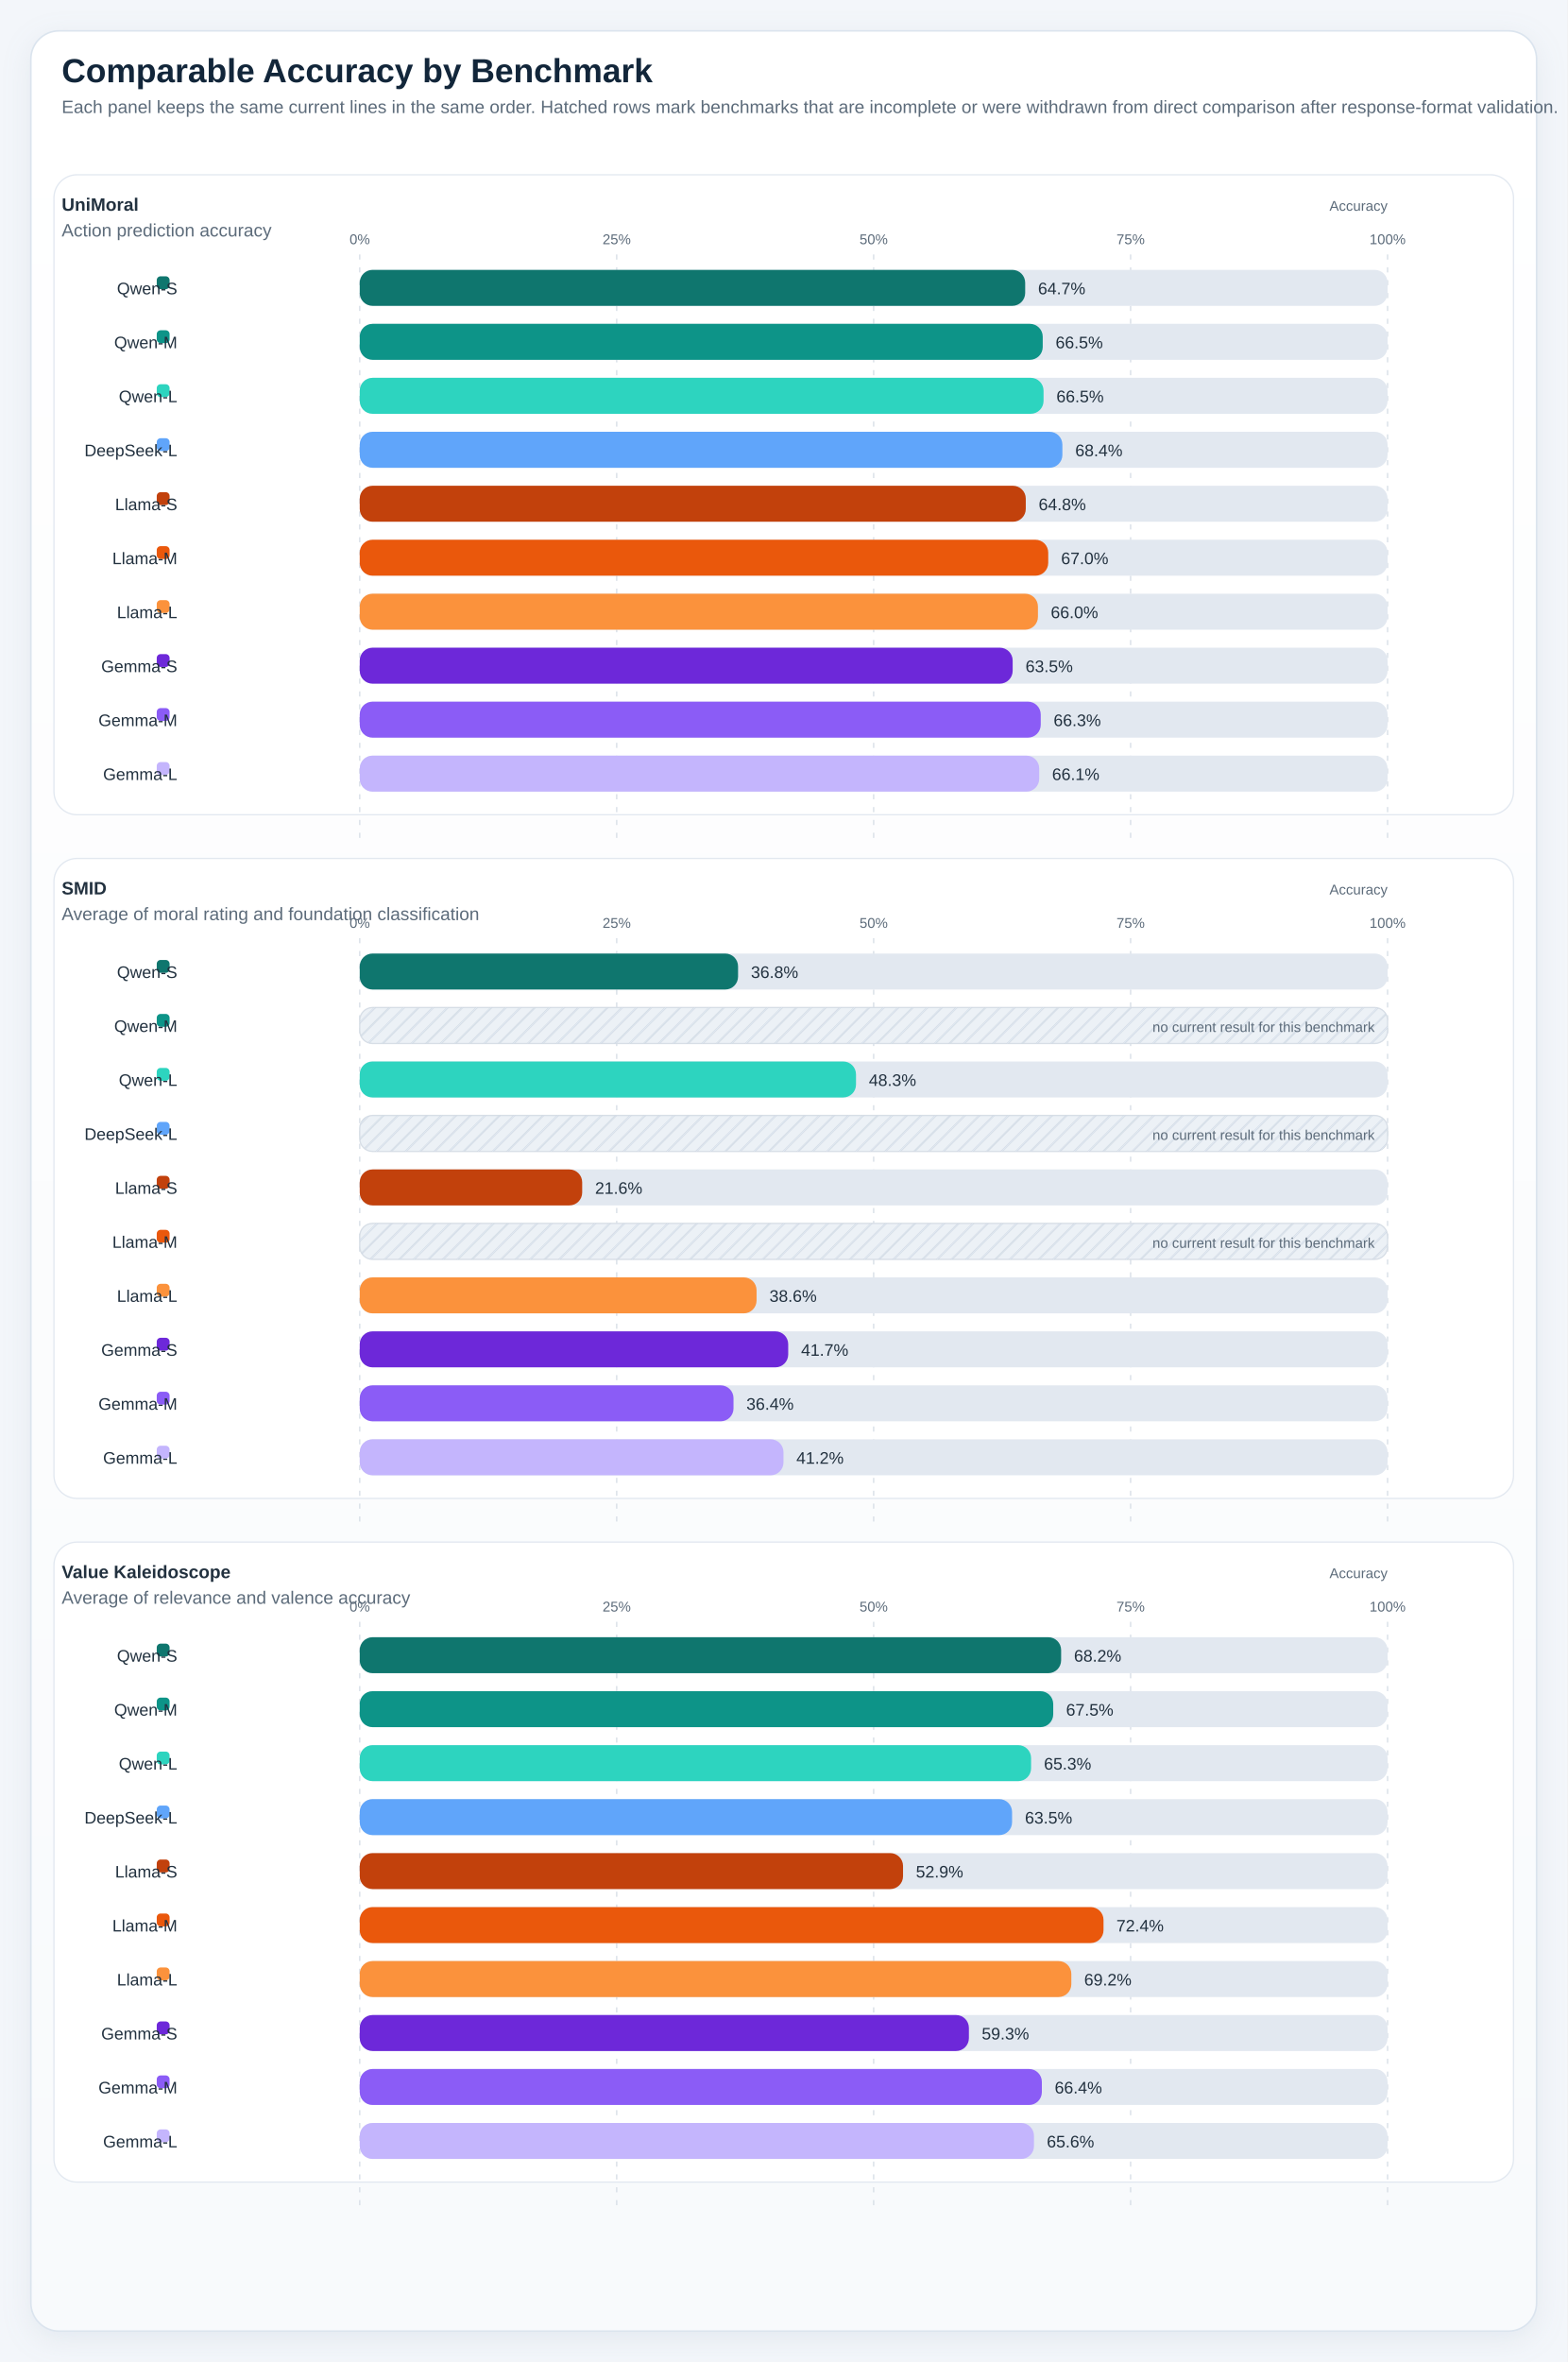
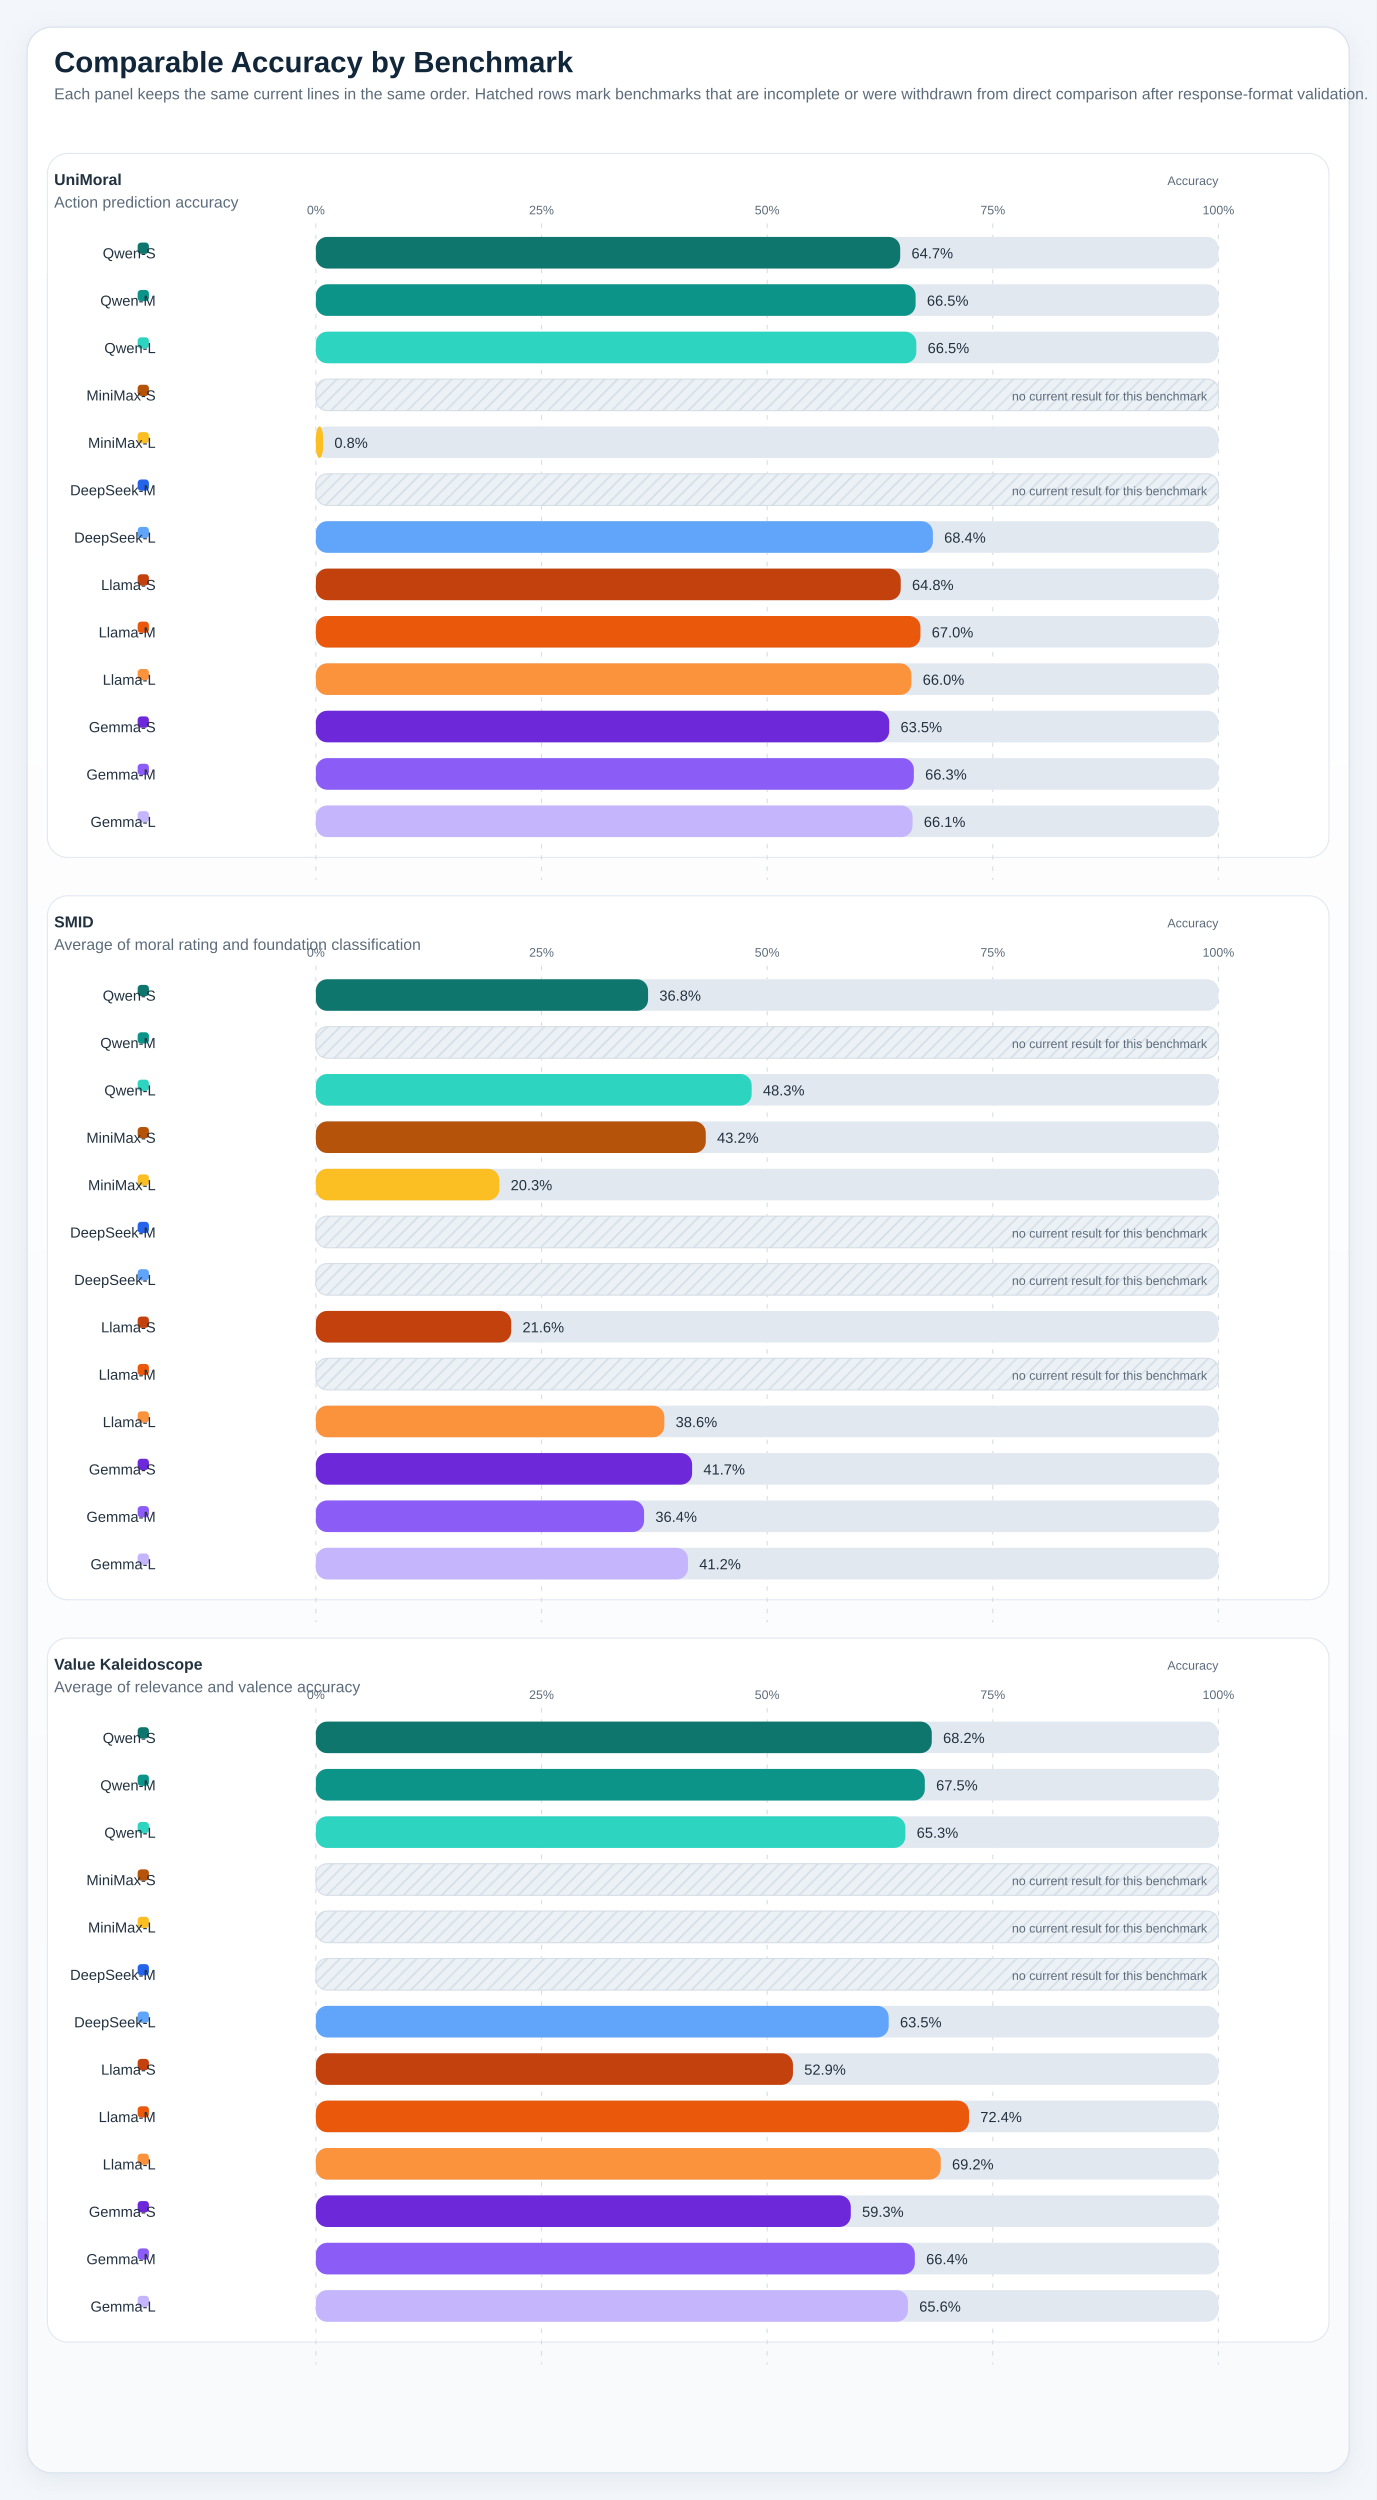
- <svg xmlns="http://www.w3.org/2000/svg" viewBox="0 0 1220 1838" role="img" preserveAspectRatio="xMidYMin meet" style="max-width:100%;height:auto">
+ <svg xmlns="http://www.w3.org/2000/svg" viewBox="0 0 1220 2216" role="img" preserveAspectRatio="xMidYMin meet" style="max-width:100%;height:auto">
  <defs>
    <linearGradient id="panelGradient" x1="0" x2="0" y1="0" y2="1">
      <stop offset="0%" stop-color="#ffffff" />
      <stop offset="100%" stop-color="#f8fafc" />
    </linearGradient>
    <pattern id="diagonalHatch" width="8" height="8" patternUnits="userSpaceOnUse" patternTransform="rotate(45)">
      <line x1="0" y1="0" x2="0" y2="8" stroke="#cdd6e1" stroke-width="3" />
    </pattern>
    <filter id="softShadow" x="-20%" y="-20%" width="140%" height="140%">
      <feDropShadow dx="0" dy="6" stdDeviation="10" flood-color="#9fb0c2" flood-opacity="0.18" />
    </filter>
    <style>
.canvas { fill: #f3f6fa; }
.title { font: 700 26px 'IBM Plex Sans', 'Helvetica Neue', Arial, sans-serif; fill: #12263a; }
.subtitle { font: 400 14px 'IBM Plex Sans', 'Helvetica Neue', Arial, sans-serif; fill: #5c6b7a; }
.axis { font: 600 14px 'IBM Plex Sans', 'Helvetica Neue', Arial, sans-serif; fill: #22313f; }
.label { font: 500 13px 'IBM Plex Sans', 'Helvetica Neue', Arial, sans-serif; fill: #22313f; }
.metric { font: 700 20px 'IBM Plex Sans', 'Helvetica Neue', Arial, sans-serif; fill: #12263a; }
.celltext { font: 700 16px 'IBM Plex Sans', 'Helvetica Neue', Arial, sans-serif; fill: #ffffff; }
.celltext-dark { font: 700 16px 'IBM Plex Sans', 'Helvetica Neue', Arial, sans-serif; fill: #173042; }
.cellsub { font: 500 11px 'IBM Plex Sans', 'Helvetica Neue', Arial, sans-serif; fill: rgba(255,255,255,0.88); }
.cellsub-dark { font: 600 11px 'IBM Plex Sans', 'Helvetica Neue', Arial, sans-serif; fill: #385062; }
.body { font: 500 12px 'IBM Plex Sans', 'Helvetica Neue', Arial, sans-serif; fill: #22313f; }
.small { font: 500 11px 'IBM Plex Sans', 'Helvetica Neue', Arial, sans-serif; fill: #5c6b7a; }
.tiny { font: 600 10px 'IBM Plex Sans', 'Helvetica Neue', Arial, sans-serif; fill: #6b7c8f; letter-spacing: 0.04em; }
.grid { fill: #ffffff; stroke: #d7dee6; stroke-width: 1.25; }
.panel { fill: url(#panelGradient); stroke: #dbe4ee; stroke-width: 1.25; filter: url(#softShadow); }
.subpanel { fill: #ffffff; stroke: #e2e8f0; stroke-width: 1; }
.legend-card { fill: #ffffff; stroke: #dbe4ee; stroke-width: 1; }
.guide { stroke: #d7dee6; stroke-width: 1; stroke-dasharray: 4 6; }
.baseline { stroke: #aab7c6; stroke-width: 1.1; }
.muted-cell { fill: #eef2f7; stroke: #d7dee6; stroke-width: 1; }
.muted-bar { fill: #ecf1f6; stroke: #d7dee6; stroke-width: 1; }
.outline { stroke: rgba(255,255,255,0.9); stroke-width: 1; }
</style>
  </defs>
-   <rect x="0" y="0" width="1220" height="1838" class="canvas" />
-   <rect x="24" y="24" width="1172" height="1790" rx="22" class="panel" />
+   <rect x="0" y="0" width="1220" height="2216" class="canvas" />
+   <rect x="24" y="24" width="1172" height="2168" rx="22" class="panel" />
  <text x="48" y="64" class="title">Comparable Accuracy by Benchmark</text>
  <text x="48" y="88" class="subtitle">Each panel keeps the same current lines in the same order. Hatched rows mark benchmarks that are incomplete or were withdrawn from direct comparison after response-format validation.</text>
-   <rect x="42" y="136" width="1136" height="498" rx="18" class="subpanel" />
+   <rect x="42" y="136" width="1136" height="624" rx="18" class="subpanel" />
  <text x="48" y="164" class="axis">UniMoral</text>
  <text x="48" y="184" class="subtitle">Action prediction accuracy</text>
  <text x="1080" y="164" text-anchor="end" class="small">Accuracy</text>
-   <line x1="280.00" y1="198" x2="280.00" y2="654" class="guide" />
+   <line x1="280.00" y1="198" x2="280.00" y2="780" class="guide" />
  <text x="280.00" y="190" text-anchor="middle" class="small">0%</text>
-   <line x1="480.00" y1="198" x2="480.00" y2="654" class="guide" />
+   <line x1="480.00" y1="198" x2="480.00" y2="780" class="guide" />
  <text x="480.00" y="190" text-anchor="middle" class="small">25%</text>
-   <line x1="680.00" y1="198" x2="680.00" y2="654" class="guide" />
+   <line x1="680.00" y1="198" x2="680.00" y2="780" class="guide" />
  <text x="680.00" y="190" text-anchor="middle" class="small">50%</text>
-   <line x1="880.00" y1="198" x2="880.00" y2="654" class="guide" />
+   <line x1="880.00" y1="198" x2="880.00" y2="780" class="guide" />
  <text x="880.00" y="190" text-anchor="middle" class="small">75%</text>
-   <line x1="1080.00" y1="198" x2="1080.00" y2="654" class="guide" />
+   <line x1="1080.00" y1="198" x2="1080.00" y2="780" class="guide" />
  <text x="1080.00" y="190" text-anchor="middle" class="small">100%</text>
  <rect x="122" y="215" width="10" height="10" rx="3" fill="#0f766e" />
  <text x="138" y="229" text-anchor="end" class="label">Qwen-S</text>
  <rect x="280" y="210" width="800" height="28" rx="10" fill="#e2e8f0" />
  <rect x="280" y="210" width="517.94" height="28" rx="10" fill="#0f766e" />
  <text x="807.94" y="229" text-anchor="start" class="label">64.7%</text>
  <rect x="122" y="257" width="10" height="10" rx="3" fill="#0d9488" />
  <text x="138" y="271" text-anchor="end" class="label">Qwen-M</text>
  <rect x="280" y="252" width="800" height="28" rx="10" fill="#e2e8f0" />
  <rect x="280" y="252" width="531.60" height="28" rx="10" fill="#0d9488" />
  <text x="821.60" y="271" text-anchor="start" class="label">66.5%</text>
  <rect x="122" y="299" width="10" height="10" rx="3" fill="#2dd4bf" />
  <text x="138" y="313" text-anchor="end" class="label">Qwen-L</text>
  <rect x="280" y="294" width="800" height="28" rx="10" fill="#e2e8f0" />
  <rect x="280" y="294" width="532.24" height="28" rx="10" fill="#2dd4bf" />
  <text x="822.24" y="313" text-anchor="start" class="label">66.5%</text>
-   <rect x="122" y="341" width="10" height="10" rx="3" fill="#60a5fa" />
-   <text x="138" y="355" text-anchor="end" class="label">DeepSeek-L</text>
+   <rect x="122" y="341" width="10" height="10" rx="3" fill="#b45309" />
+   <text x="138" y="355" text-anchor="end" class="label">MiniMax-S</text>
  <rect x="280" y="336" width="800" height="28" rx="10" fill="#e2e8f0" />
-   <rect x="280" y="336" width="546.90" height="28" rx="10" fill="#60a5fa" />
-   <text x="836.90" y="355" text-anchor="start" class="label">68.4%</text>
-   <rect x="122" y="383" width="10" height="10" rx="3" fill="#c2410c" />
-   <text x="138" y="397" text-anchor="end" class="label">Llama-S</text>
+   <rect x="280" y="336" width="800" height="28" rx="10" class="muted-bar" />
+   <rect x="280" y="336" width="800" height="28" rx="10" fill="url(#diagonalHatch)" opacity="0.7" />
+   <text x="1070" y="355" text-anchor="end" class="small">no current result for this benchmark</text>
+   <rect x="122" y="383" width="10" height="10" rx="3" fill="#fbbf24" />
+   <text x="138" y="397" text-anchor="end" class="label">MiniMax-L</text>
  <rect x="280" y="378" width="800" height="28" rx="10" fill="#e2e8f0" />
-   <rect x="280" y="378" width="518.40" height="28" rx="10" fill="#c2410c" />
-   <text x="808.40" y="397" text-anchor="start" class="label">64.8%</text>
-   <rect x="122" y="425" width="10" height="10" rx="3" fill="#ea580c" />
-   <text x="138" y="439" text-anchor="end" class="label">Llama-M</text>
+   <rect x="280" y="378" width="6.38" height="28" rx="10" fill="#fbbf24" />
+   <text x="296.38" y="397" text-anchor="start" class="label">0.8%</text>
+   <rect x="122" y="425" width="10" height="10" rx="3" fill="#2563eb" />
+   <text x="138" y="439" text-anchor="end" class="label">DeepSeek-M</text>
  <rect x="280" y="420" width="800" height="28" rx="10" fill="#e2e8f0" />
-   <rect x="280" y="420" width="535.88" height="28" rx="10" fill="#ea580c" />
-   <text x="825.88" y="439" text-anchor="start" class="label">67.0%</text>
-   <rect x="122" y="467" width="10" height="10" rx="3" fill="#fb923c" />
-   <text x="138" y="481" text-anchor="end" class="label">Llama-L</text>
+   <rect x="280" y="420" width="800" height="28" rx="10" class="muted-bar" />
+   <rect x="280" y="420" width="800" height="28" rx="10" fill="url(#diagonalHatch)" opacity="0.7" />
+   <text x="1070" y="439" text-anchor="end" class="small">no current result for this benchmark</text>
+   <rect x="122" y="467" width="10" height="10" rx="3" fill="#60a5fa" />
+   <text x="138" y="481" text-anchor="end" class="label">DeepSeek-L</text>
  <rect x="280" y="462" width="800" height="28" rx="10" fill="#e2e8f0" />
-   <rect x="280" y="462" width="527.87" height="28" rx="10" fill="#fb923c" />
-   <text x="817.87" y="481" text-anchor="start" class="label">66.0%</text>
-   <rect x="122" y="509" width="10" height="10" rx="3" fill="#6d28d9" />
-   <text x="138" y="523" text-anchor="end" class="label">Gemma-S</text>
+   <rect x="280" y="462" width="546.90" height="28" rx="10" fill="#60a5fa" />
+   <text x="836.90" y="481" text-anchor="start" class="label">68.4%</text>
+   <rect x="122" y="509" width="10" height="10" rx="3" fill="#c2410c" />
+   <text x="138" y="523" text-anchor="end" class="label">Llama-S</text>
  <rect x="280" y="504" width="800" height="28" rx="10" fill="#e2e8f0" />
-   <rect x="280" y="504" width="508.20" height="28" rx="10" fill="#6d28d9" />
-   <text x="798.20" y="523" text-anchor="start" class="label">63.5%</text>
-   <rect x="122" y="551" width="10" height="10" rx="3" fill="#8b5cf6" />
-   <text x="138" y="565" text-anchor="end" class="label">Gemma-M</text>
+   <rect x="280" y="504" width="518.40" height="28" rx="10" fill="#c2410c" />
+   <text x="808.40" y="523" text-anchor="start" class="label">64.8%</text>
+   <rect x="122" y="551" width="10" height="10" rx="3" fill="#ea580c" />
+   <text x="138" y="565" text-anchor="end" class="label">Llama-M</text>
  <rect x="280" y="546" width="800" height="28" rx="10" fill="#e2e8f0" />
-   <rect x="280" y="546" width="530.05" height="28" rx="10" fill="#8b5cf6" />
-   <text x="820.05" y="565" text-anchor="start" class="label">66.3%</text>
-   <rect x="122" y="593" width="10" height="10" rx="3" fill="#c4b5fd" />
-   <text x="138" y="607" text-anchor="end" class="label">Gemma-L</text>
+   <rect x="280" y="546" width="535.88" height="28" rx="10" fill="#ea580c" />
+   <text x="825.88" y="565" text-anchor="start" class="label">67.0%</text>
+   <rect x="122" y="593" width="10" height="10" rx="3" fill="#fb923c" />
+   <text x="138" y="607" text-anchor="end" class="label">Llama-L</text>
  <rect x="280" y="588" width="800" height="28" rx="10" fill="#e2e8f0" />
-   <rect x="280" y="588" width="528.87" height="28" rx="10" fill="#c4b5fd" />
-   <text x="818.87" y="607" text-anchor="start" class="label">66.1%</text>
-   <rect x="42" y="668" width="1136" height="498" rx="18" class="subpanel" />
-   <text x="48" y="696" class="axis">SMID</text>
-   <text x="48" y="716" class="subtitle">Average of moral rating and foundation classification</text>
-   <text x="1080" y="696" text-anchor="end" class="small">Accuracy</text>
-   <line x1="280.00" y1="730" x2="280.00" y2="1186" class="guide" />
-   <text x="280.00" y="722" text-anchor="middle" class="small">0%</text>
-   <line x1="480.00" y1="730" x2="480.00" y2="1186" class="guide" />
-   <text x="480.00" y="722" text-anchor="middle" class="small">25%</text>
-   <line x1="680.00" y1="730" x2="680.00" y2="1186" class="guide" />
-   <text x="680.00" y="722" text-anchor="middle" class="small">50%</text>
-   <line x1="880.00" y1="730" x2="880.00" y2="1186" class="guide" />
-   <text x="880.00" y="722" text-anchor="middle" class="small">75%</text>
-   <line x1="1080.00" y1="730" x2="1080.00" y2="1186" class="guide" />
-   <text x="1080.00" y="722" text-anchor="middle" class="small">100%</text>
-   <rect x="122" y="747" width="10" height="10" rx="3" fill="#0f766e" />
-   <text x="138" y="761" text-anchor="end" class="label">Qwen-S</text>
-   <rect x="280" y="742" width="800" height="28" rx="10" fill="#e2e8f0" />
-   <rect x="280" y="742" width="294.46" height="28" rx="10" fill="#0f766e" />
-   <text x="584.46" y="761" text-anchor="start" class="label">36.8%</text>
-   <rect x="122" y="789" width="10" height="10" rx="3" fill="#0d9488" />
-   <text x="138" y="803" text-anchor="end" class="label">Qwen-M</text>
-   <rect x="280" y="784" width="800" height="28" rx="10" fill="#e2e8f0" />
-   <rect x="280" y="784" width="800" height="28" rx="10" class="muted-bar" />
-   <rect x="280" y="784" width="800" height="28" rx="10" fill="url(#diagonalHatch)" opacity="0.7" />
-   <text x="1070" y="803" text-anchor="end" class="small">no current result for this benchmark</text>
-   <rect x="122" y="831" width="10" height="10" rx="3" fill="#2dd4bf" />
-   <text x="138" y="845" text-anchor="end" class="label">Qwen-L</text>
-   <rect x="280" y="826" width="800" height="28" rx="10" fill="#e2e8f0" />
-   <rect x="280" y="826" width="386.26" height="28" rx="10" fill="#2dd4bf" />
-   <text x="676.26" y="845" text-anchor="start" class="label">48.3%</text>
-   <rect x="122" y="873" width="10" height="10" rx="3" fill="#60a5fa" />
-   <text x="138" y="887" text-anchor="end" class="label">DeepSeek-L</text>
+   <rect x="280" y="588" width="527.87" height="28" rx="10" fill="#fb923c" />
+   <text x="817.87" y="607" text-anchor="start" class="label">66.0%</text>
+   <rect x="122" y="635" width="10" height="10" rx="3" fill="#6d28d9" />
+   <text x="138" y="649" text-anchor="end" class="label">Gemma-S</text>
+   <rect x="280" y="630" width="800" height="28" rx="10" fill="#e2e8f0" />
+   <rect x="280" y="630" width="508.20" height="28" rx="10" fill="#6d28d9" />
+   <text x="798.20" y="649" text-anchor="start" class="label">63.5%</text>
+   <rect x="122" y="677" width="10" height="10" rx="3" fill="#8b5cf6" />
+   <text x="138" y="691" text-anchor="end" class="label">Gemma-M</text>
+   <rect x="280" y="672" width="800" height="28" rx="10" fill="#e2e8f0" />
+   <rect x="280" y="672" width="530.05" height="28" rx="10" fill="#8b5cf6" />
+   <text x="820.05" y="691" text-anchor="start" class="label">66.3%</text>
+   <rect x="122" y="719" width="10" height="10" rx="3" fill="#c4b5fd" />
+   <text x="138" y="733" text-anchor="end" class="label">Gemma-L</text>
+   <rect x="280" y="714" width="800" height="28" rx="10" fill="#e2e8f0" />
+   <rect x="280" y="714" width="528.87" height="28" rx="10" fill="#c4b5fd" />
+   <text x="818.87" y="733" text-anchor="start" class="label">66.1%</text>
+   <rect x="42" y="794" width="1136" height="624" rx="18" class="subpanel" />
+   <text x="48" y="822" class="axis">SMID</text>
+   <text x="48" y="842" class="subtitle">Average of moral rating and foundation classification</text>
+   <text x="1080" y="822" text-anchor="end" class="small">Accuracy</text>
+   <line x1="280.00" y1="856" x2="280.00" y2="1438" class="guide" />
+   <text x="280.00" y="848" text-anchor="middle" class="small">0%</text>
+   <line x1="480.00" y1="856" x2="480.00" y2="1438" class="guide" />
+   <text x="480.00" y="848" text-anchor="middle" class="small">25%</text>
+   <line x1="680.00" y1="856" x2="680.00" y2="1438" class="guide" />
+   <text x="680.00" y="848" text-anchor="middle" class="small">50%</text>
+   <line x1="880.00" y1="856" x2="880.00" y2="1438" class="guide" />
+   <text x="880.00" y="848" text-anchor="middle" class="small">75%</text>
+   <line x1="1080.00" y1="856" x2="1080.00" y2="1438" class="guide" />
+   <text x="1080.00" y="848" text-anchor="middle" class="small">100%</text>
+   <rect x="122" y="873" width="10" height="10" rx="3" fill="#0f766e" />
+   <text x="138" y="887" text-anchor="end" class="label">Qwen-S</text>
  <rect x="280" y="868" width="800" height="28" rx="10" fill="#e2e8f0" />
-   <rect x="280" y="868" width="800" height="28" rx="10" class="muted-bar" />
-   <rect x="280" y="868" width="800" height="28" rx="10" fill="url(#diagonalHatch)" opacity="0.7" />
-   <text x="1070" y="887" text-anchor="end" class="small">no current result for this benchmark</text>
-   <rect x="122" y="915" width="10" height="10" rx="3" fill="#c2410c" />
-   <text x="138" y="929" text-anchor="end" class="label">Llama-S</text>
+   <rect x="280" y="868" width="294.46" height="28" rx="10" fill="#0f766e" />
+   <text x="584.46" y="887" text-anchor="start" class="label">36.8%</text>
+   <rect x="122" y="915" width="10" height="10" rx="3" fill="#0d9488" />
+   <text x="138" y="929" text-anchor="end" class="label">Qwen-M</text>
  <rect x="280" y="910" width="800" height="28" rx="10" fill="#e2e8f0" />
-   <rect x="280" y="910" width="173.14" height="28" rx="10" fill="#c2410c" />
-   <text x="463.14" y="929" text-anchor="start" class="label">21.6%</text>
-   <rect x="122" y="957" width="10" height="10" rx="3" fill="#ea580c" />
-   <text x="138" y="971" text-anchor="end" class="label">Llama-M</text>
+   <rect x="280" y="910" width="800" height="28" rx="10" class="muted-bar" />
+   <rect x="280" y="910" width="800" height="28" rx="10" fill="url(#diagonalHatch)" opacity="0.7" />
+   <text x="1070" y="929" text-anchor="end" class="small">no current result for this benchmark</text>
+   <rect x="122" y="957" width="10" height="10" rx="3" fill="#2dd4bf" />
+   <text x="138" y="971" text-anchor="end" class="label">Qwen-L</text>
  <rect x="280" y="952" width="800" height="28" rx="10" fill="#e2e8f0" />
-   <rect x="280" y="952" width="800" height="28" rx="10" class="muted-bar" />
-   <rect x="280" y="952" width="800" height="28" rx="10" fill="url(#diagonalHatch)" opacity="0.7" />
-   <text x="1070" y="971" text-anchor="end" class="small">no current result for this benchmark</text>
-   <rect x="122" y="999" width="10" height="10" rx="3" fill="#fb923c" />
-   <text x="138" y="1013" text-anchor="end" class="label">Llama-L</text>
+   <rect x="280" y="952" width="386.26" height="28" rx="10" fill="#2dd4bf" />
+   <text x="676.26" y="971" text-anchor="start" class="label">48.3%</text>
+   <rect x="122" y="999" width="10" height="10" rx="3" fill="#b45309" />
+   <text x="138" y="1013" text-anchor="end" class="label">MiniMax-S</text>
  <rect x="280" y="994" width="800" height="28" rx="10" fill="#e2e8f0" />
-   <rect x="280" y="994" width="308.87" height="28" rx="10" fill="#fb923c" />
-   <text x="598.87" y="1013" text-anchor="start" class="label">38.6%</text>
-   <rect x="122" y="1041" width="10" height="10" rx="3" fill="#6d28d9" />
-   <text x="138" y="1055" text-anchor="end" class="label">Gemma-S</text>
+   <rect x="280" y="994" width="345.60" height="28" rx="10" fill="#b45309" />
+   <text x="635.60" y="1013" text-anchor="start" class="label">43.2%</text>
+   <rect x="122" y="1041" width="10" height="10" rx="3" fill="#fbbf24" />
+   <text x="138" y="1055" text-anchor="end" class="label">MiniMax-L</text>
  <rect x="280" y="1036" width="800" height="28" rx="10" fill="#e2e8f0" />
-   <rect x="280" y="1036" width="333.49" height="28" rx="10" fill="#6d28d9" />
-   <text x="623.49" y="1055" text-anchor="start" class="label">41.7%</text>
-   <rect x="122" y="1083" width="10" height="10" rx="3" fill="#8b5cf6" />
-   <text x="138" y="1097" text-anchor="end" class="label">Gemma-M</text>
+   <rect x="280" y="1036" width="162.63" height="28" rx="10" fill="#fbbf24" />
+   <text x="452.63" y="1055" text-anchor="start" class="label">20.3%</text>
+   <rect x="122" y="1083" width="10" height="10" rx="3" fill="#2563eb" />
+   <text x="138" y="1097" text-anchor="end" class="label">DeepSeek-M</text>
  <rect x="280" y="1078" width="800" height="28" rx="10" fill="#e2e8f0" />
-   <rect x="280" y="1078" width="290.92" height="28" rx="10" fill="#8b5cf6" />
-   <text x="580.92" y="1097" text-anchor="start" class="label">36.4%</text>
-   <rect x="122" y="1125" width="10" height="10" rx="3" fill="#c4b5fd" />
-   <text x="138" y="1139" text-anchor="end" class="label">Gemma-L</text>
+   <rect x="280" y="1078" width="800" height="28" rx="10" class="muted-bar" />
+   <rect x="280" y="1078" width="800" height="28" rx="10" fill="url(#diagonalHatch)" opacity="0.7" />
+   <text x="1070" y="1097" text-anchor="end" class="small">no current result for this benchmark</text>
+   <rect x="122" y="1125" width="10" height="10" rx="3" fill="#60a5fa" />
+   <text x="138" y="1139" text-anchor="end" class="label">DeepSeek-L</text>
  <rect x="280" y="1120" width="800" height="28" rx="10" fill="#e2e8f0" />
-   <rect x="280" y="1120" width="329.82" height="28" rx="10" fill="#c4b5fd" />
-   <text x="619.82" y="1139" text-anchor="start" class="label">41.2%</text>
-   <rect x="42" y="1200" width="1136" height="498" rx="18" class="subpanel" />
-   <text x="48" y="1228" class="axis">Value Kaleidoscope</text>
-   <text x="48" y="1248" class="subtitle">Average of relevance and valence accuracy</text>
-   <text x="1080" y="1228" text-anchor="end" class="small">Accuracy</text>
-   <line x1="280.00" y1="1262" x2="280.00" y2="1718" class="guide" />
-   <text x="280.00" y="1254" text-anchor="middle" class="small">0%</text>
-   <line x1="480.00" y1="1262" x2="480.00" y2="1718" class="guide" />
-   <text x="480.00" y="1254" text-anchor="middle" class="small">25%</text>
-   <line x1="680.00" y1="1262" x2="680.00" y2="1718" class="guide" />
-   <text x="680.00" y="1254" text-anchor="middle" class="small">50%</text>
-   <line x1="880.00" y1="1262" x2="880.00" y2="1718" class="guide" />
-   <text x="880.00" y="1254" text-anchor="middle" class="small">75%</text>
-   <line x1="1080.00" y1="1262" x2="1080.00" y2="1718" class="guide" />
-   <text x="1080.00" y="1254" text-anchor="middle" class="small">100%</text>
-   <rect x="122" y="1279" width="10" height="10" rx="3" fill="#0f766e" />
-   <text x="138" y="1293" text-anchor="end" class="label">Qwen-S</text>
-   <rect x="280" y="1274" width="800" height="28" rx="10" fill="#e2e8f0" />
-   <rect x="280" y="1274" width="545.92" height="28" rx="10" fill="#0f766e" />
-   <text x="835.92" y="1293" text-anchor="start" class="label">68.2%</text>
-   <rect x="122" y="1321" width="10" height="10" rx="3" fill="#0d9488" />
-   <text x="138" y="1335" text-anchor="end" class="label">Qwen-M</text>
-   <rect x="280" y="1316" width="800" height="28" rx="10" fill="#e2e8f0" />
-   <rect x="280" y="1316" width="539.77" height="28" rx="10" fill="#0d9488" />
-   <text x="829.77" y="1335" text-anchor="start" class="label">67.5%</text>
-   <rect x="122" y="1363" width="10" height="10" rx="3" fill="#2dd4bf" />
-   <text x="138" y="1377" text-anchor="end" class="label">Qwen-L</text>
-   <rect x="280" y="1358" width="800" height="28" rx="10" fill="#e2e8f0" />
-   <rect x="280" y="1358" width="522.53" height="28" rx="10" fill="#2dd4bf" />
-   <text x="812.53" y="1377" text-anchor="start" class="label">65.3%</text>
-   <rect x="122" y="1405" width="10" height="10" rx="3" fill="#60a5fa" />
-   <text x="138" y="1419" text-anchor="end" class="label">DeepSeek-L</text>
-   <rect x="280" y="1400" width="800" height="28" rx="10" fill="#e2e8f0" />
-   <rect x="280" y="1400" width="507.74" height="28" rx="10" fill="#60a5fa" />
-   <text x="797.74" y="1419" text-anchor="start" class="label">63.5%</text>
-   <rect x="122" y="1447" width="10" height="10" rx="3" fill="#c2410c" />
-   <text x="138" y="1461" text-anchor="end" class="label">Llama-S</text>
-   <rect x="280" y="1442" width="800" height="28" rx="10" fill="#e2e8f0" />
-   <rect x="280" y="1442" width="422.87" height="28" rx="10" fill="#c2410c" />
-   <text x="712.87" y="1461" text-anchor="start" class="label">52.9%</text>
-   <rect x="122" y="1489" width="10" height="10" rx="3" fill="#ea580c" />
-   <text x="138" y="1503" text-anchor="end" class="label">Llama-M</text>
-   <rect x="280" y="1484" width="800" height="28" rx="10" fill="#e2e8f0" />
-   <rect x="280" y="1484" width="578.91" height="28" rx="10" fill="#ea580c" />
-   <text x="868.91" y="1503" text-anchor="start" class="label">72.4%</text>
-   <rect x="122" y="1531" width="10" height="10" rx="3" fill="#fb923c" />
-   <text x="138" y="1545" text-anchor="end" class="label">Llama-L</text>
+   <rect x="280" y="1120" width="800" height="28" rx="10" class="muted-bar" />
+   <rect x="280" y="1120" width="800" height="28" rx="10" fill="url(#diagonalHatch)" opacity="0.7" />
+   <text x="1070" y="1139" text-anchor="end" class="small">no current result for this benchmark</text>
+   <rect x="122" y="1167" width="10" height="10" rx="3" fill="#c2410c" />
+   <text x="138" y="1181" text-anchor="end" class="label">Llama-S</text>
+   <rect x="280" y="1162" width="800" height="28" rx="10" fill="#e2e8f0" />
+   <rect x="280" y="1162" width="173.14" height="28" rx="10" fill="#c2410c" />
+   <text x="463.14" y="1181" text-anchor="start" class="label">21.6%</text>
+   <rect x="122" y="1209" width="10" height="10" rx="3" fill="#ea580c" />
+   <text x="138" y="1223" text-anchor="end" class="label">Llama-M</text>
+   <rect x="280" y="1204" width="800" height="28" rx="10" fill="#e2e8f0" />
+   <rect x="280" y="1204" width="800" height="28" rx="10" class="muted-bar" />
+   <rect x="280" y="1204" width="800" height="28" rx="10" fill="url(#diagonalHatch)" opacity="0.7" />
+   <text x="1070" y="1223" text-anchor="end" class="small">no current result for this benchmark</text>
+   <rect x="122" y="1251" width="10" height="10" rx="3" fill="#fb923c" />
+   <text x="138" y="1265" text-anchor="end" class="label">Llama-L</text>
+   <rect x="280" y="1246" width="800" height="28" rx="10" fill="#e2e8f0" />
+   <rect x="280" y="1246" width="308.87" height="28" rx="10" fill="#fb923c" />
+   <text x="598.87" y="1265" text-anchor="start" class="label">38.6%</text>
+   <rect x="122" y="1293" width="10" height="10" rx="3" fill="#6d28d9" />
+   <text x="138" y="1307" text-anchor="end" class="label">Gemma-S</text>
+   <rect x="280" y="1288" width="800" height="28" rx="10" fill="#e2e8f0" />
+   <rect x="280" y="1288" width="333.49" height="28" rx="10" fill="#6d28d9" />
+   <text x="623.49" y="1307" text-anchor="start" class="label">41.7%</text>
+   <rect x="122" y="1335" width="10" height="10" rx="3" fill="#8b5cf6" />
+   <text x="138" y="1349" text-anchor="end" class="label">Gemma-M</text>
+   <rect x="280" y="1330" width="800" height="28" rx="10" fill="#e2e8f0" />
+   <rect x="280" y="1330" width="290.92" height="28" rx="10" fill="#8b5cf6" />
+   <text x="580.92" y="1349" text-anchor="start" class="label">36.4%</text>
+   <rect x="122" y="1377" width="10" height="10" rx="3" fill="#c4b5fd" />
+   <text x="138" y="1391" text-anchor="end" class="label">Gemma-L</text>
+   <rect x="280" y="1372" width="800" height="28" rx="10" fill="#e2e8f0" />
+   <rect x="280" y="1372" width="329.82" height="28" rx="10" fill="#c4b5fd" />
+   <text x="619.82" y="1391" text-anchor="start" class="label">41.2%</text>
+   <rect x="42" y="1452" width="1136" height="624" rx="18" class="subpanel" />
+   <text x="48" y="1480" class="axis">Value Kaleidoscope</text>
+   <text x="48" y="1500" class="subtitle">Average of relevance and valence accuracy</text>
+   <text x="1080" y="1480" text-anchor="end" class="small">Accuracy</text>
+   <line x1="280.00" y1="1514" x2="280.00" y2="2096" class="guide" />
+   <text x="280.00" y="1506" text-anchor="middle" class="small">0%</text>
+   <line x1="480.00" y1="1514" x2="480.00" y2="2096" class="guide" />
+   <text x="480.00" y="1506" text-anchor="middle" class="small">25%</text>
+   <line x1="680.00" y1="1514" x2="680.00" y2="2096" class="guide" />
+   <text x="680.00" y="1506" text-anchor="middle" class="small">50%</text>
+   <line x1="880.00" y1="1514" x2="880.00" y2="2096" class="guide" />
+   <text x="880.00" y="1506" text-anchor="middle" class="small">75%</text>
+   <line x1="1080.00" y1="1514" x2="1080.00" y2="2096" class="guide" />
+   <text x="1080.00" y="1506" text-anchor="middle" class="small">100%</text>
+   <rect x="122" y="1531" width="10" height="10" rx="3" fill="#0f766e" />
+   <text x="138" y="1545" text-anchor="end" class="label">Qwen-S</text>
  <rect x="280" y="1526" width="800" height="28" rx="10" fill="#e2e8f0" />
-   <rect x="280" y="1526" width="553.86" height="28" rx="10" fill="#fb923c" />
-   <text x="843.86" y="1545" text-anchor="start" class="label">69.2%</text>
-   <rect x="122" y="1573" width="10" height="10" rx="3" fill="#6d28d9" />
-   <text x="138" y="1587" text-anchor="end" class="label">Gemma-S</text>
+   <rect x="280" y="1526" width="545.92" height="28" rx="10" fill="#0f766e" />
+   <text x="835.92" y="1545" text-anchor="start" class="label">68.2%</text>
+   <rect x="122" y="1573" width="10" height="10" rx="3" fill="#0d9488" />
+   <text x="138" y="1587" text-anchor="end" class="label">Qwen-M</text>
  <rect x="280" y="1568" width="800" height="28" rx="10" fill="#e2e8f0" />
-   <rect x="280" y="1568" width="474.13" height="28" rx="10" fill="#6d28d9" />
-   <text x="764.13" y="1587" text-anchor="start" class="label">59.3%</text>
-   <rect x="122" y="1615" width="10" height="10" rx="3" fill="#8b5cf6" />
-   <text x="138" y="1629" text-anchor="end" class="label">Gemma-M</text>
+   <rect x="280" y="1568" width="539.77" height="28" rx="10" fill="#0d9488" />
+   <text x="829.77" y="1587" text-anchor="start" class="label">67.5%</text>
+   <rect x="122" y="1615" width="10" height="10" rx="3" fill="#2dd4bf" />
+   <text x="138" y="1629" text-anchor="end" class="label">Qwen-L</text>
  <rect x="280" y="1610" width="800" height="28" rx="10" fill="#e2e8f0" />
-   <rect x="280" y="1610" width="530.92" height="28" rx="10" fill="#8b5cf6" />
-   <text x="820.92" y="1629" text-anchor="start" class="label">66.4%</text>
-   <rect x="122" y="1657" width="10" height="10" rx="3" fill="#c4b5fd" />
-   <text x="138" y="1671" text-anchor="end" class="label">Gemma-L</text>
+   <rect x="280" y="1610" width="522.53" height="28" rx="10" fill="#2dd4bf" />
+   <text x="812.53" y="1629" text-anchor="start" class="label">65.3%</text>
+   <rect x="122" y="1657" width="10" height="10" rx="3" fill="#b45309" />
+   <text x="138" y="1671" text-anchor="end" class="label">MiniMax-S</text>
  <rect x="280" y="1652" width="800" height="28" rx="10" fill="#e2e8f0" />
-   <rect x="280" y="1652" width="524.79" height="28" rx="10" fill="#c4b5fd" />
-   <text x="814.79" y="1671" text-anchor="start" class="label">65.6%</text>
+   <rect x="280" y="1652" width="800" height="28" rx="10" class="muted-bar" />
+   <rect x="280" y="1652" width="800" height="28" rx="10" fill="url(#diagonalHatch)" opacity="0.7" />
+   <text x="1070" y="1671" text-anchor="end" class="small">no current result for this benchmark</text>
+   <rect x="122" y="1699" width="10" height="10" rx="3" fill="#fbbf24" />
+   <text x="138" y="1713" text-anchor="end" class="label">MiniMax-L</text>
+   <rect x="280" y="1694" width="800" height="28" rx="10" fill="#e2e8f0" />
+   <rect x="280" y="1694" width="800" height="28" rx="10" class="muted-bar" />
+   <rect x="280" y="1694" width="800" height="28" rx="10" fill="url(#diagonalHatch)" opacity="0.7" />
+   <text x="1070" y="1713" text-anchor="end" class="small">no current result for this benchmark</text>
+   <rect x="122" y="1741" width="10" height="10" rx="3" fill="#2563eb" />
+   <text x="138" y="1755" text-anchor="end" class="label">DeepSeek-M</text>
+   <rect x="280" y="1736" width="800" height="28" rx="10" fill="#e2e8f0" />
+   <rect x="280" y="1736" width="800" height="28" rx="10" class="muted-bar" />
+   <rect x="280" y="1736" width="800" height="28" rx="10" fill="url(#diagonalHatch)" opacity="0.7" />
+   <text x="1070" y="1755" text-anchor="end" class="small">no current result for this benchmark</text>
+   <rect x="122" y="1783" width="10" height="10" rx="3" fill="#60a5fa" />
+   <text x="138" y="1797" text-anchor="end" class="label">DeepSeek-L</text>
+   <rect x="280" y="1778" width="800" height="28" rx="10" fill="#e2e8f0" />
+   <rect x="280" y="1778" width="507.74" height="28" rx="10" fill="#60a5fa" />
+   <text x="797.74" y="1797" text-anchor="start" class="label">63.5%</text>
+   <rect x="122" y="1825" width="10" height="10" rx="3" fill="#c2410c" />
+   <text x="138" y="1839" text-anchor="end" class="label">Llama-S</text>
+   <rect x="280" y="1820" width="800" height="28" rx="10" fill="#e2e8f0" />
+   <rect x="280" y="1820" width="422.87" height="28" rx="10" fill="#c2410c" />
+   <text x="712.87" y="1839" text-anchor="start" class="label">52.9%</text>
+   <rect x="122" y="1867" width="10" height="10" rx="3" fill="#ea580c" />
+   <text x="138" y="1881" text-anchor="end" class="label">Llama-M</text>
+   <rect x="280" y="1862" width="800" height="28" rx="10" fill="#e2e8f0" />
+   <rect x="280" y="1862" width="578.91" height="28" rx="10" fill="#ea580c" />
+   <text x="868.91" y="1881" text-anchor="start" class="label">72.4%</text>
+   <rect x="122" y="1909" width="10" height="10" rx="3" fill="#fb923c" />
+   <text x="138" y="1923" text-anchor="end" class="label">Llama-L</text>
+   <rect x="280" y="1904" width="800" height="28" rx="10" fill="#e2e8f0" />
+   <rect x="280" y="1904" width="553.86" height="28" rx="10" fill="#fb923c" />
+   <text x="843.86" y="1923" text-anchor="start" class="label">69.2%</text>
+   <rect x="122" y="1951" width="10" height="10" rx="3" fill="#6d28d9" />
+   <text x="138" y="1965" text-anchor="end" class="label">Gemma-S</text>
+   <rect x="280" y="1946" width="800" height="28" rx="10" fill="#e2e8f0" />
+   <rect x="280" y="1946" width="474.13" height="28" rx="10" fill="#6d28d9" />
+   <text x="764.13" y="1965" text-anchor="start" class="label">59.3%</text>
+   <rect x="122" y="1993" width="10" height="10" rx="3" fill="#8b5cf6" />
+   <text x="138" y="2007" text-anchor="end" class="label">Gemma-M</text>
+   <rect x="280" y="1988" width="800" height="28" rx="10" fill="#e2e8f0" />
+   <rect x="280" y="1988" width="530.92" height="28" rx="10" fill="#8b5cf6" />
+   <text x="820.92" y="2007" text-anchor="start" class="label">66.4%</text>
+   <rect x="122" y="2035" width="10" height="10" rx="3" fill="#c4b5fd" />
+   <text x="138" y="2049" text-anchor="end" class="label">Gemma-L</text>
+   <rect x="280" y="2030" width="800" height="28" rx="10" fill="#e2e8f0" />
+   <rect x="280" y="2030" width="524.79" height="28" rx="10" fill="#c4b5fd" />
+   <text x="814.79" y="2049" text-anchor="start" class="label">65.6%</text>
</svg>
